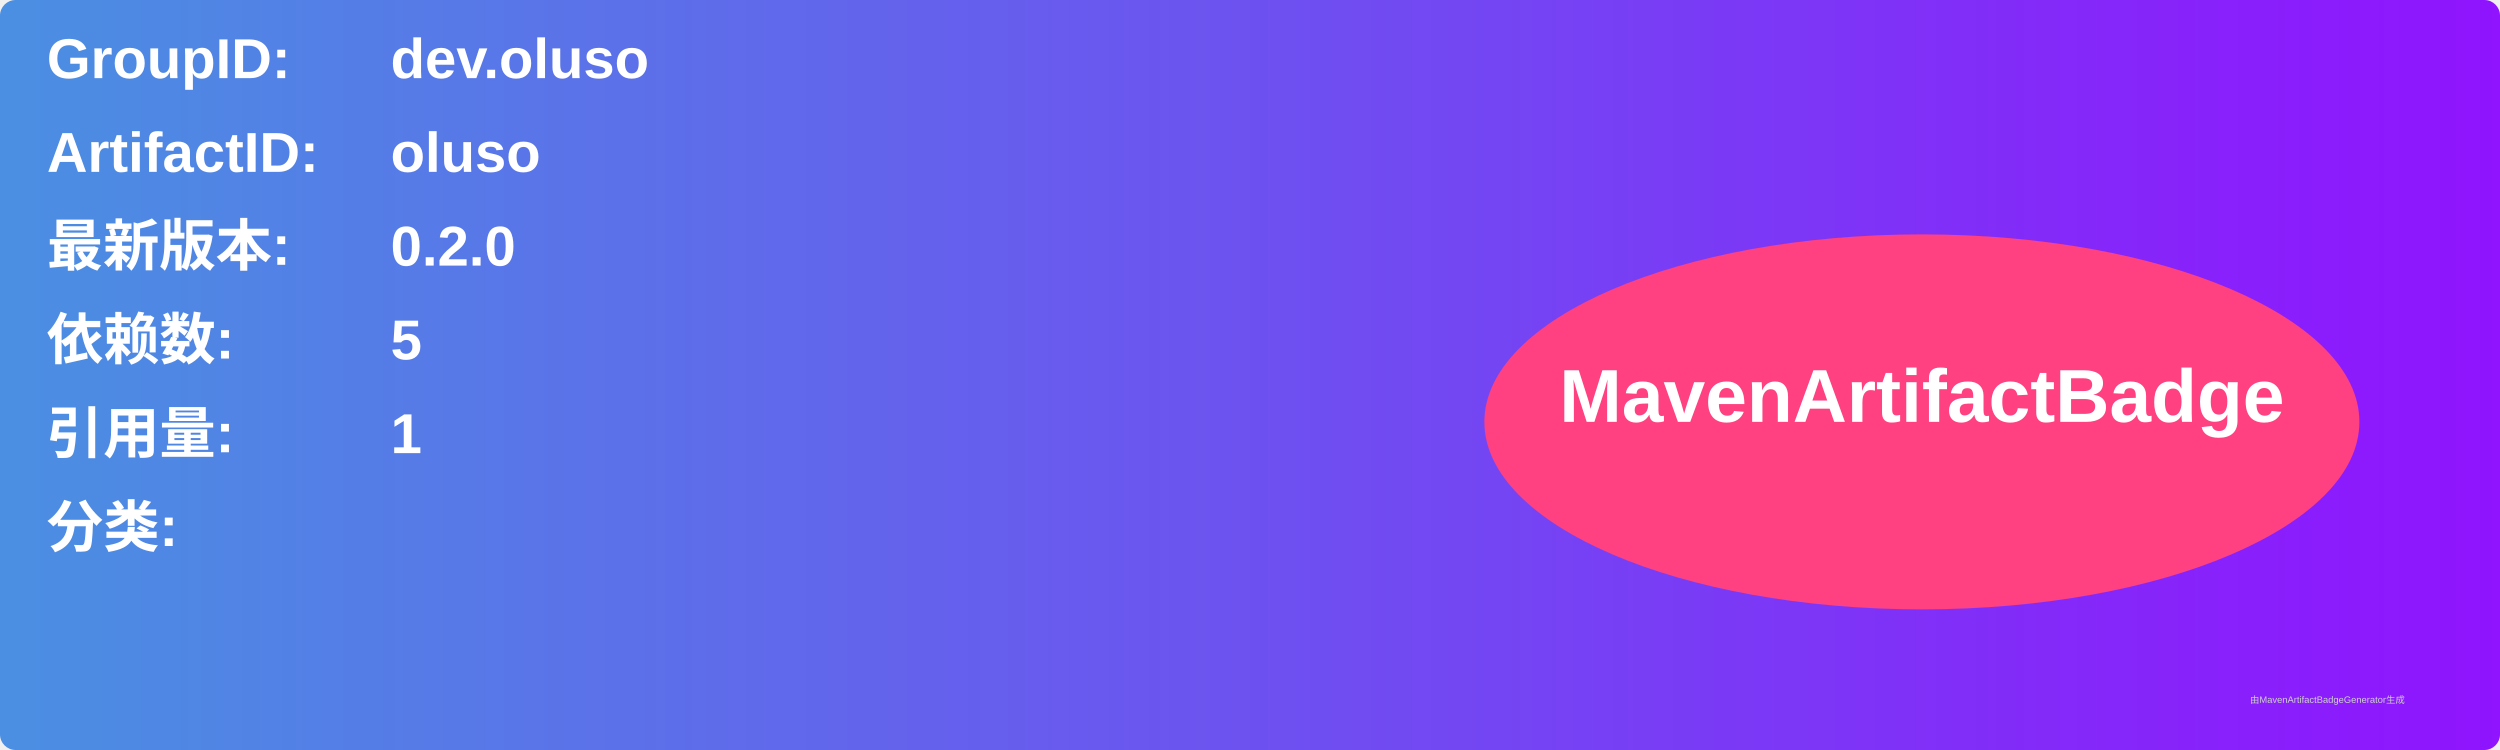
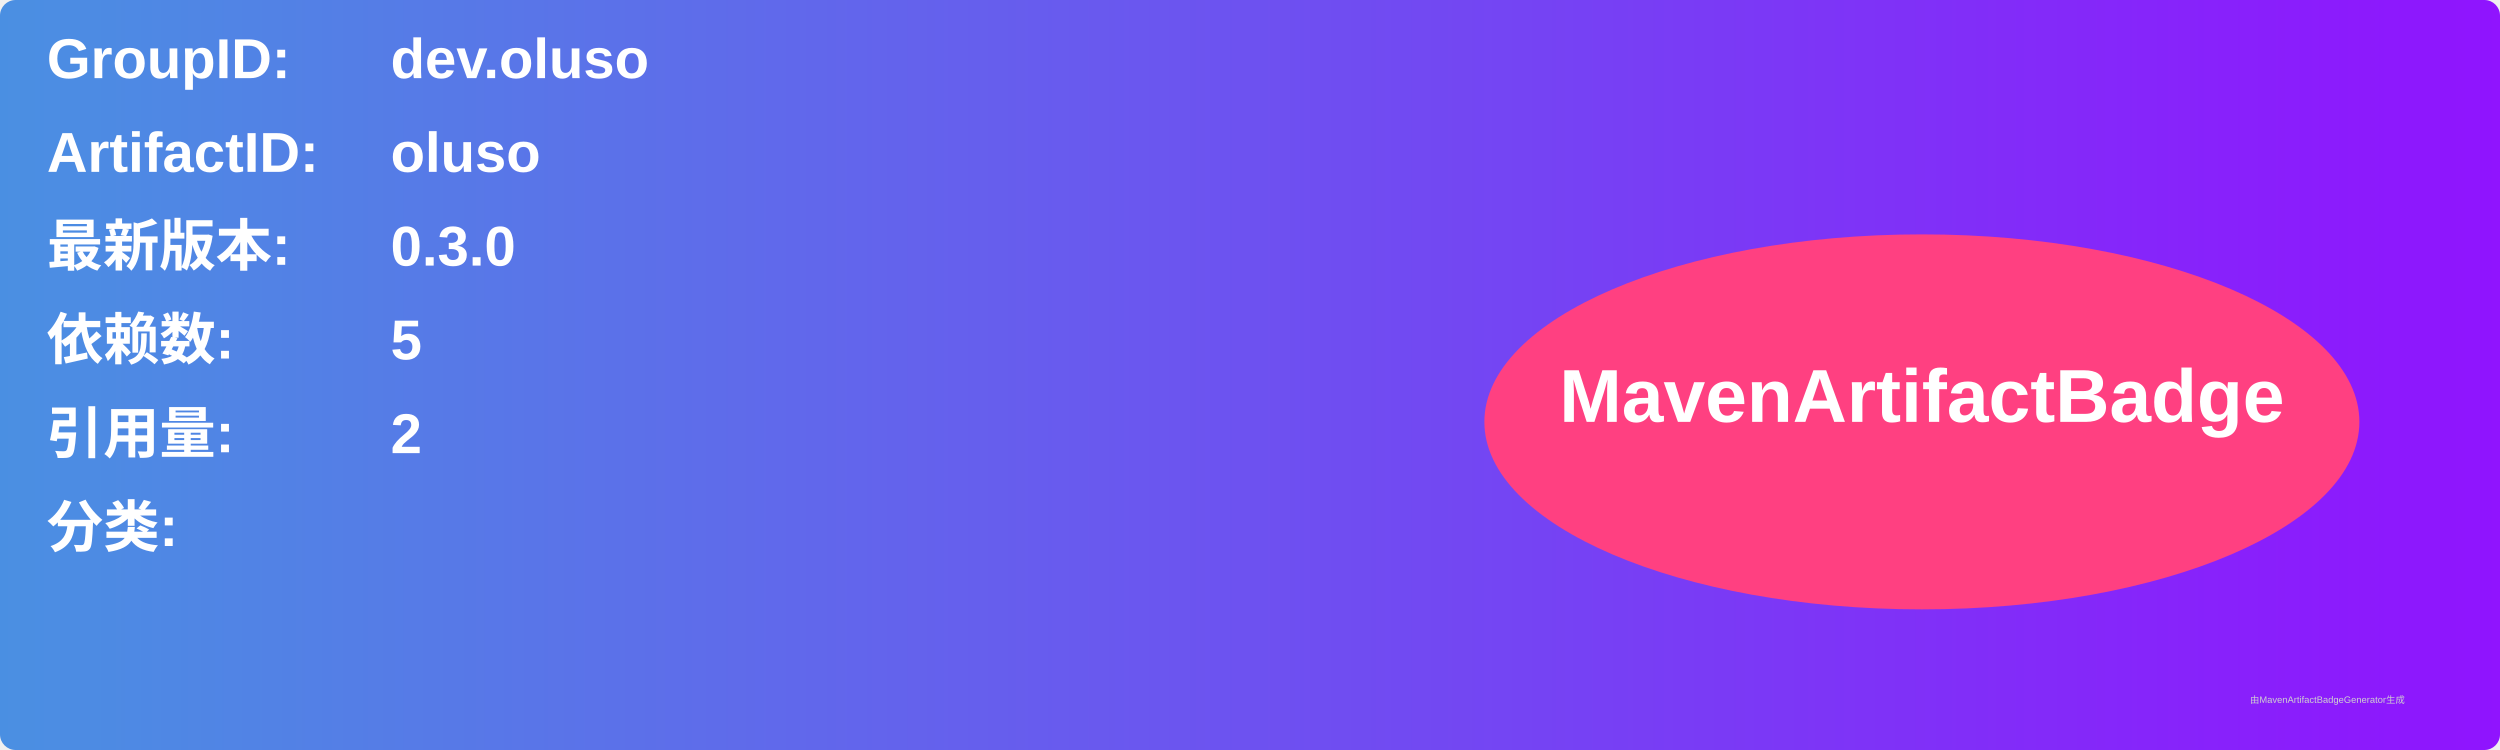
<svg xmlns="http://www.w3.org/2000/svg" width="800" height="240" viewBox="0 0 800 240">
  <linearGradient id="grad" x1="0%" y1="0%" x2="100%" y2="0%">
    <stop offset="0%" stop-color="#4a90e2" />
    <stop offset="100%" stop-color="#9013fe" />
  </linearGradient>
  <rect width="100%" height="100%" rx="5" ry="5" fill="url(#grad)" />
  <g transform="translate(15, 15)">
    <text x="0" y="10" font-family="Arial" font-size="18" fill="white" font-weight="bold" width="260">GroupID:</text>
    <text x="110" y="10" font-family="Arial" font-size="18" fill="white" font-weight="bold" width="460">dev.oluso</text>
    <text x="0" y="40" font-family="Arial" font-size="18" fill="white" font-weight="bold" width="260">ArtifactID:</text>
    <text x="110" y="40" font-family="Arial" font-size="18" fill="white" font-weight="bold" width="460">oluso</text>
    <text x="0" y="70" font-family="Arial" font-size="18" fill="white" font-weight="bold">最新版本:</text>
    <text x="110" y="70" font-family="Arial" font-size="18" fill="white" font-weight="bold">
-       <tspan font-weight="bold">0.2.0</tspan>
+       <tspan font-weight="bold">0.3.0</tspan>
    </text>
    <text x="0" y="100" font-family="Arial" font-size="18" fill="white" font-weight="bold">依赖数: </text>
    <text x="110" y="100" font-family="Arial" font-size="18" fill="white">
      <tspan font-weight="bold">5</tspan>
    </text>
    <text x="0" y="130" font-family="Arial" font-size="18" fill="white" font-weight="bold">引用量: </text>
    <text x="110" y="130" font-family="Arial" font-size="18" fill="white">
-       <tspan font-weight="bold">1</tspan>
+       <tspan font-weight="bold">2</tspan>
    </text>
    <text x="0" y="160" font-family="Arial" font-size="18" fill="white" font-weight="bold">分类:</text>
    <text x="10" y="190" font-family="Arial" font-size="10" fill="white">
      <tspan font-weight="bold" />
    </text>
    <ellipse cx="600" cy="120" rx="140" ry="60" fill="#ff4081" />
    <text x="600" y="120" text-anchor="middle" font-family="Arial" font-size="24" fill="white" font-weight="bold">MavenArtifactBadge</text>
  </g>
  <text x="720" y="225" font-family="Arial" font-size="3" fill="#d0d0d0">由MavenArtifactBadgeGenerator生成</text>
</svg>
